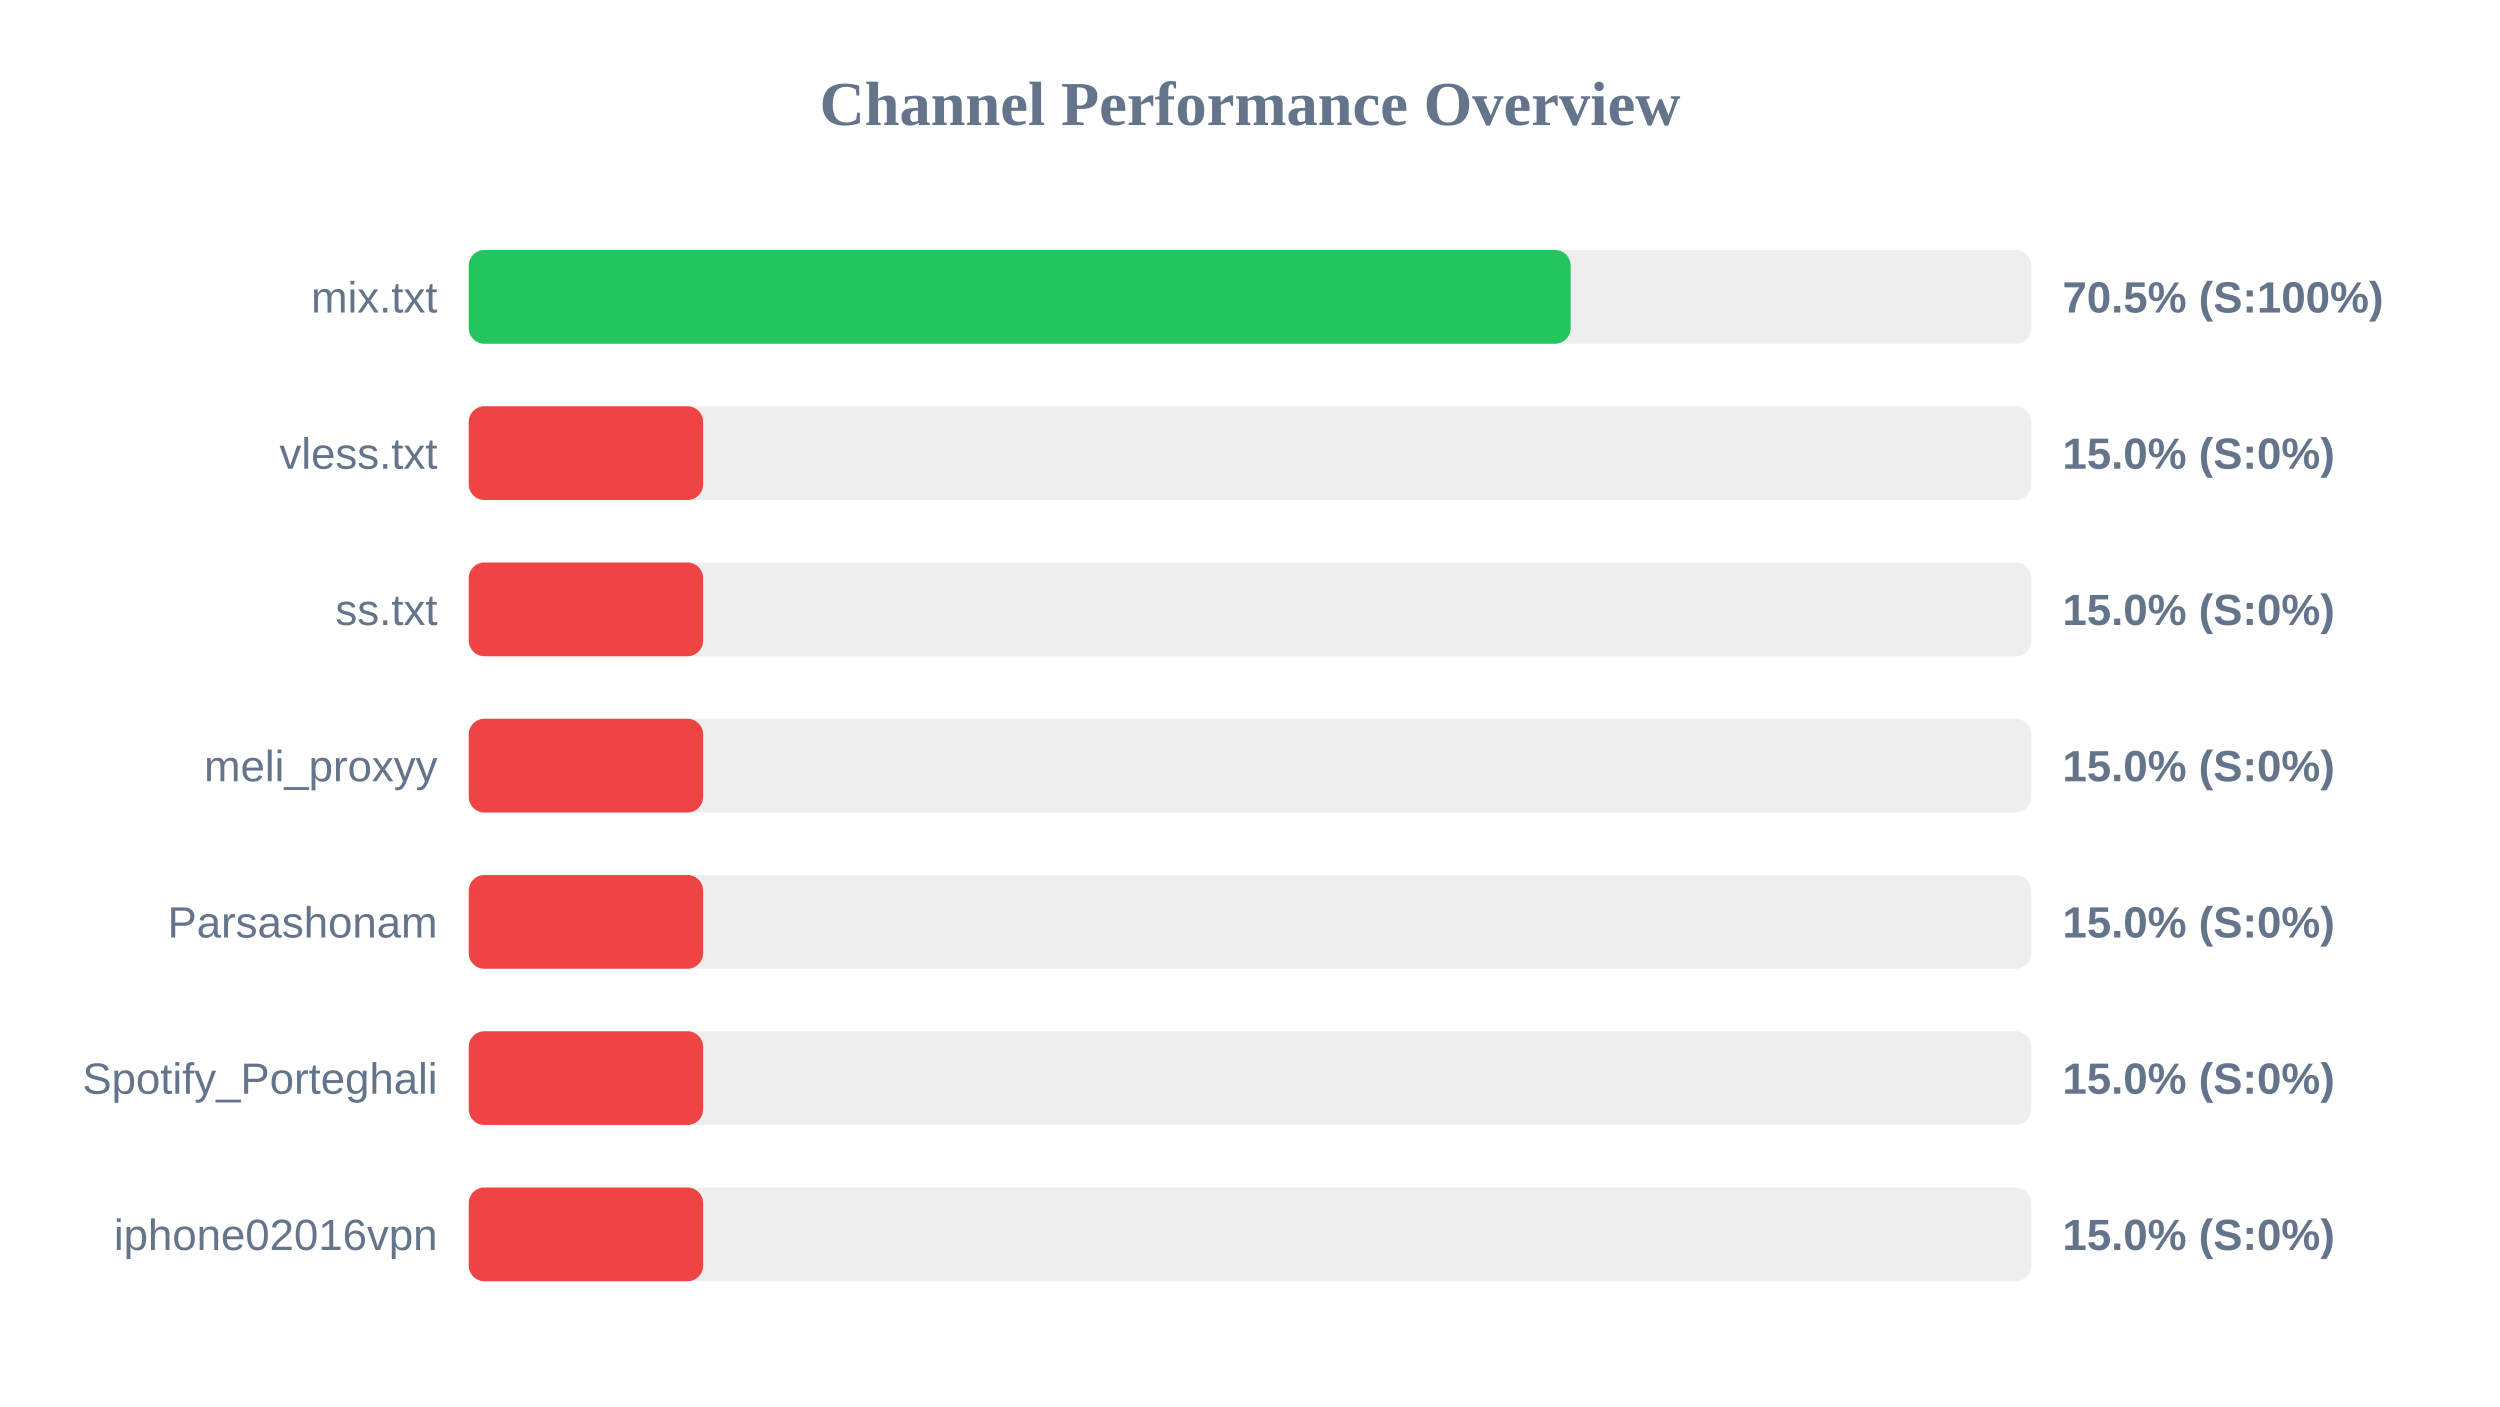
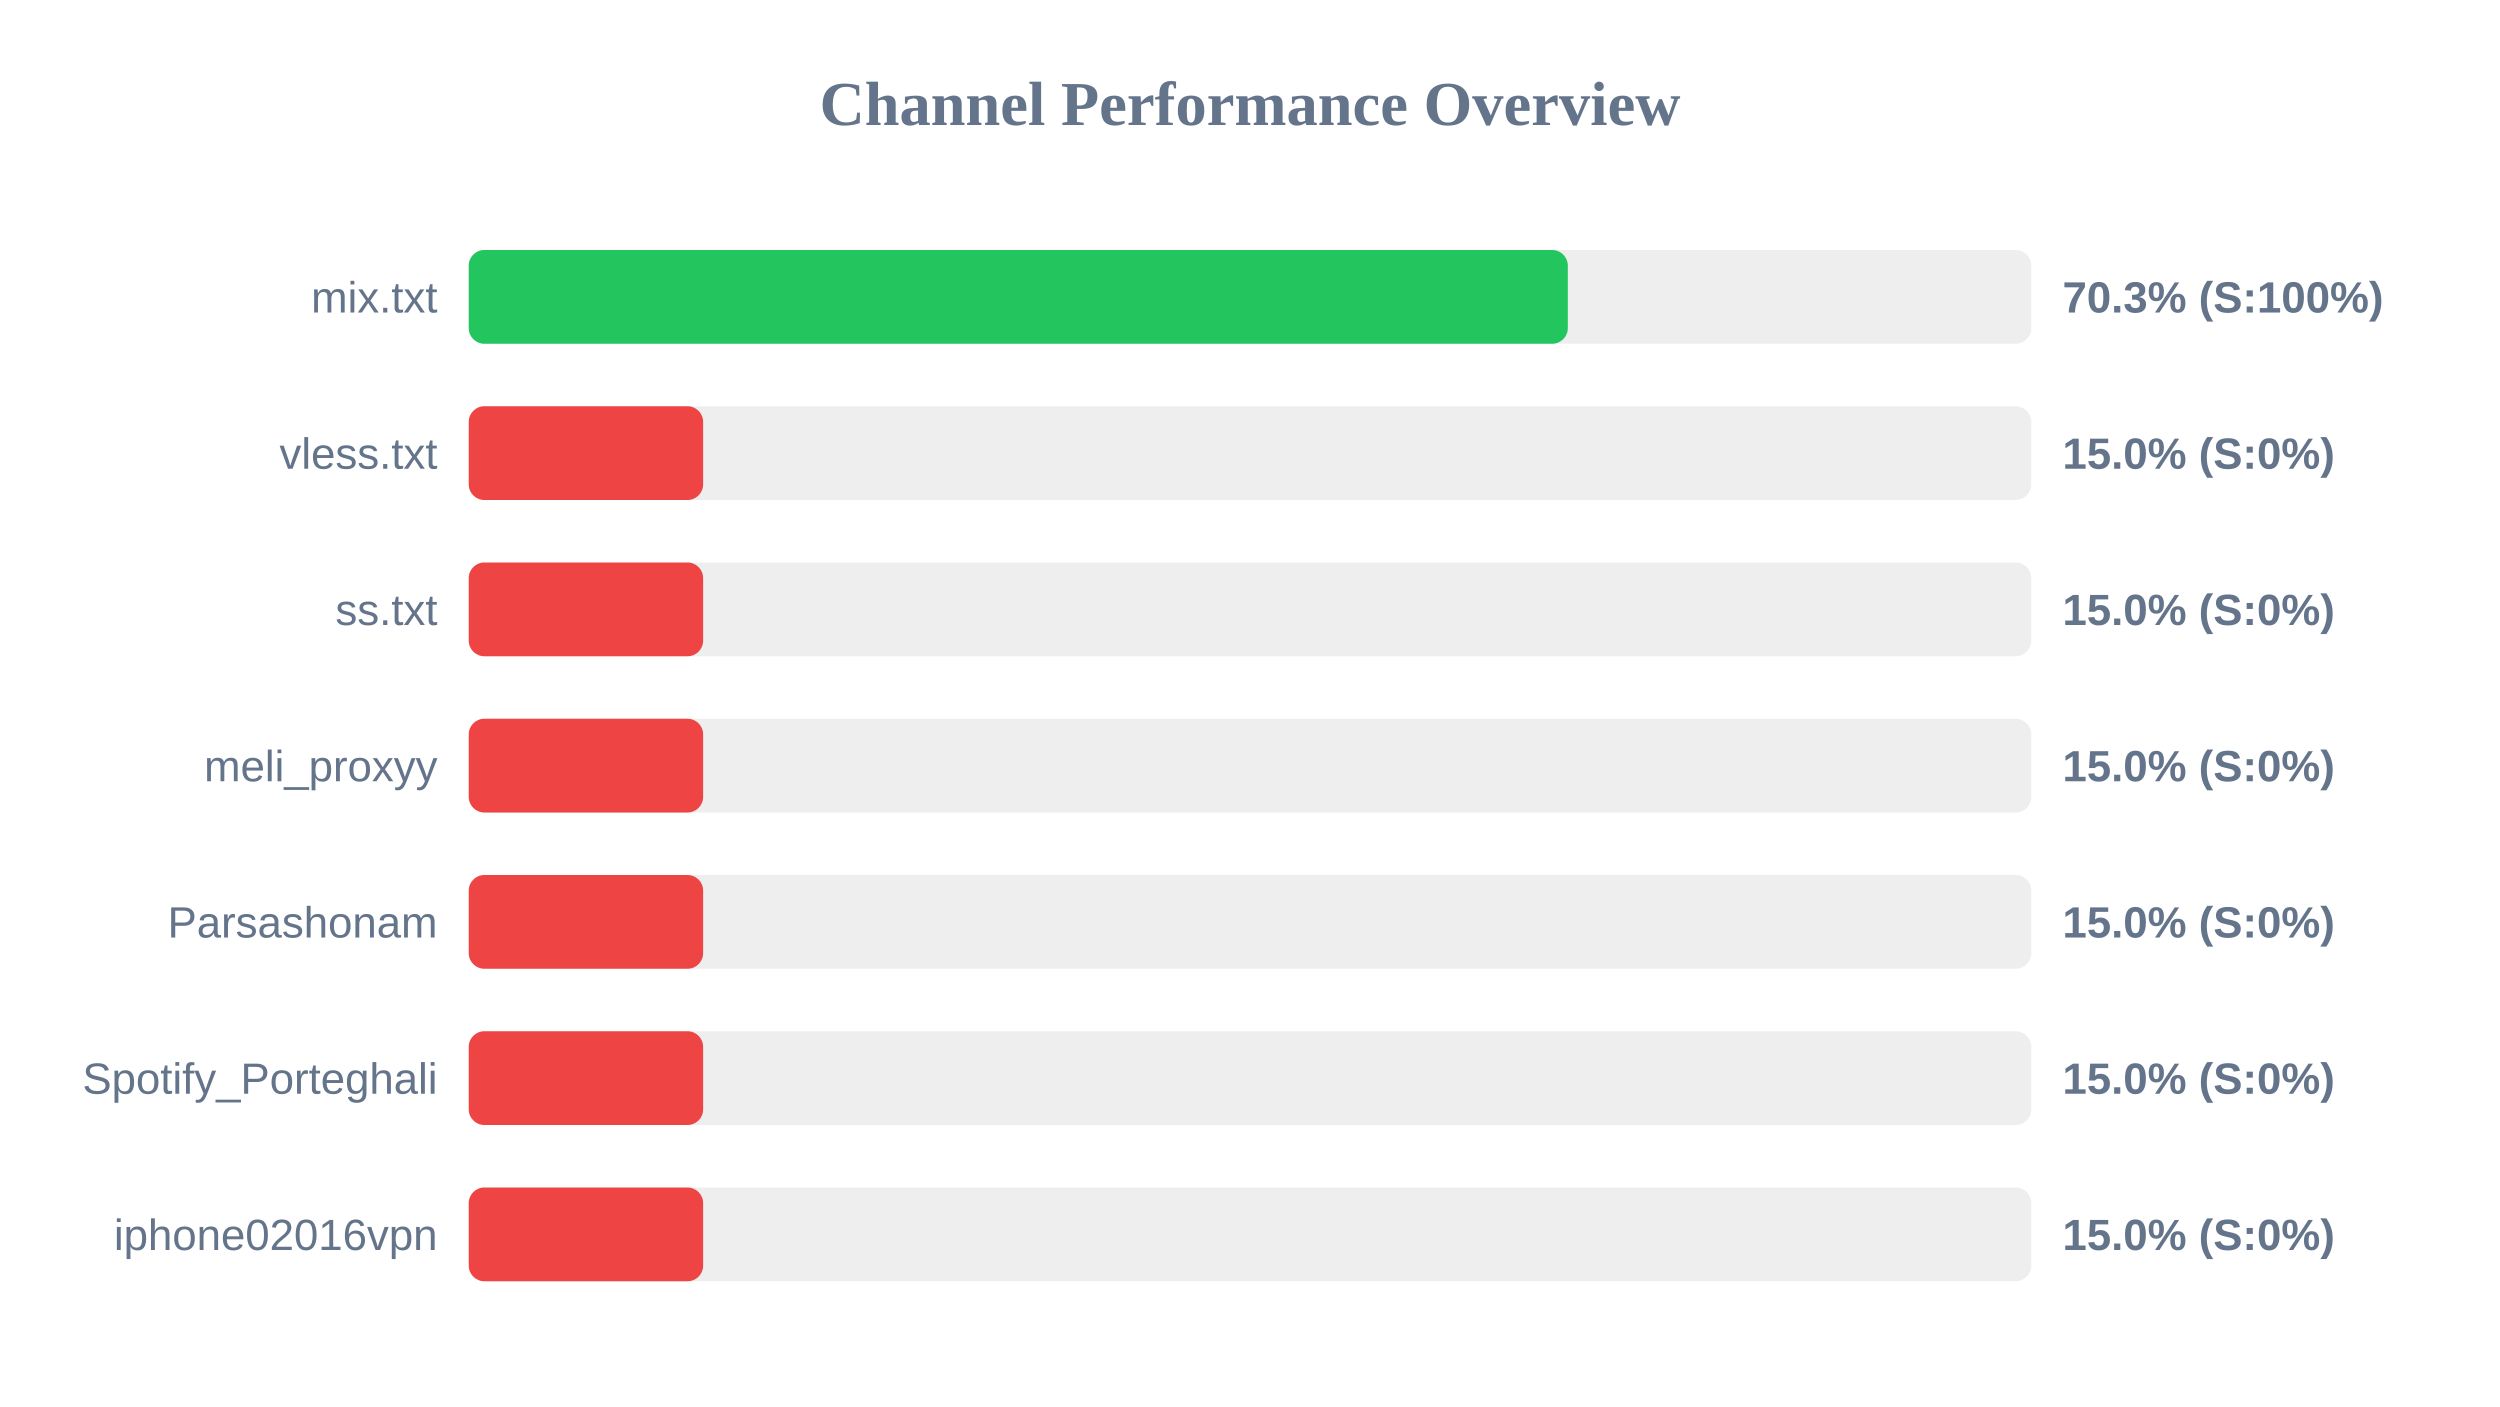
<svg xmlns="http://www.w3.org/2000/svg" width="800" height="450" version="1.1">
  <style>
        .row { font: 14px Arial; fill: #64748b; }
        .score { font: bold 14px Arial; fill: #64748b; }
    </style>
  <text x="400" y="40" text-anchor="middle" font-size="20px" font-weight="bold" fill="#64748b">Channel Performance Overview</text>
  <rect x="150" y="80" width="500" height="30" fill="#eee" rx="5" />
-   <rect x="150" y="80" width="352.6" height="30" fill="#22c55e" rx="5" />
+   <rect x="150" y="80" width="351.7" height="30" fill="#22c55e" rx="5" />
  <text x="140" y="100" text-anchor="end" class="row">mix.txt</text>
-   <text x="660" y="100" text-anchor="start" class="score">70.5% (S:100%)</text>
+   <text x="660" y="100" text-anchor="start" class="score">70.3% (S:100%)</text>
  <rect x="150" y="130" width="500" height="30" fill="#eee" rx="5" />
  <rect x="150" y="130" width="75.0" height="30" fill="#ef4444" rx="5" />
  <text x="140" y="150" text-anchor="end" class="row">vless.txt</text>
  <text x="660" y="150" text-anchor="start" class="score">15.0% (S:0%)</text>
  <rect x="150" y="180" width="500" height="30" fill="#eee" rx="5" />
  <rect x="150" y="180" width="75.0" height="30" fill="#ef4444" rx="5" />
  <text x="140" y="200" text-anchor="end" class="row">ss.txt</text>
  <text x="660" y="200" text-anchor="start" class="score">15.0% (S:0%)</text>
  <rect x="150" y="230" width="500" height="30" fill="#eee" rx="5" />
  <rect x="150" y="230" width="75.0" height="30" fill="#ef4444" rx="5" />
  <text x="140" y="250" text-anchor="end" class="row">meli_proxyy</text>
  <text x="660" y="250" text-anchor="start" class="score">15.0% (S:0%)</text>
  <rect x="150" y="280" width="500" height="30" fill="#eee" rx="5" />
  <rect x="150" y="280" width="75.0" height="30" fill="#ef4444" rx="5" />
  <text x="140" y="300" text-anchor="end" class="row">Parsashonam</text>
  <text x="660" y="300" text-anchor="start" class="score">15.0% (S:0%)</text>
  <rect x="150" y="330" width="500" height="30" fill="#eee" rx="5" />
  <rect x="150" y="330" width="75.0" height="30" fill="#ef4444" rx="5" />
  <text x="140" y="350" text-anchor="end" class="row">Spotify_Porteghali</text>
  <text x="660" y="350" text-anchor="start" class="score">15.0% (S:0%)</text>
  <rect x="150" y="380" width="500" height="30" fill="#eee" rx="5" />
  <rect x="150" y="380" width="75.0" height="30" fill="#ef4444" rx="5" />
  <text x="140" y="400" text-anchor="end" class="row">iphone02016vpn</text>
  <text x="660" y="400" text-anchor="start" class="score">15.0% (S:0%)</text>
</svg>
